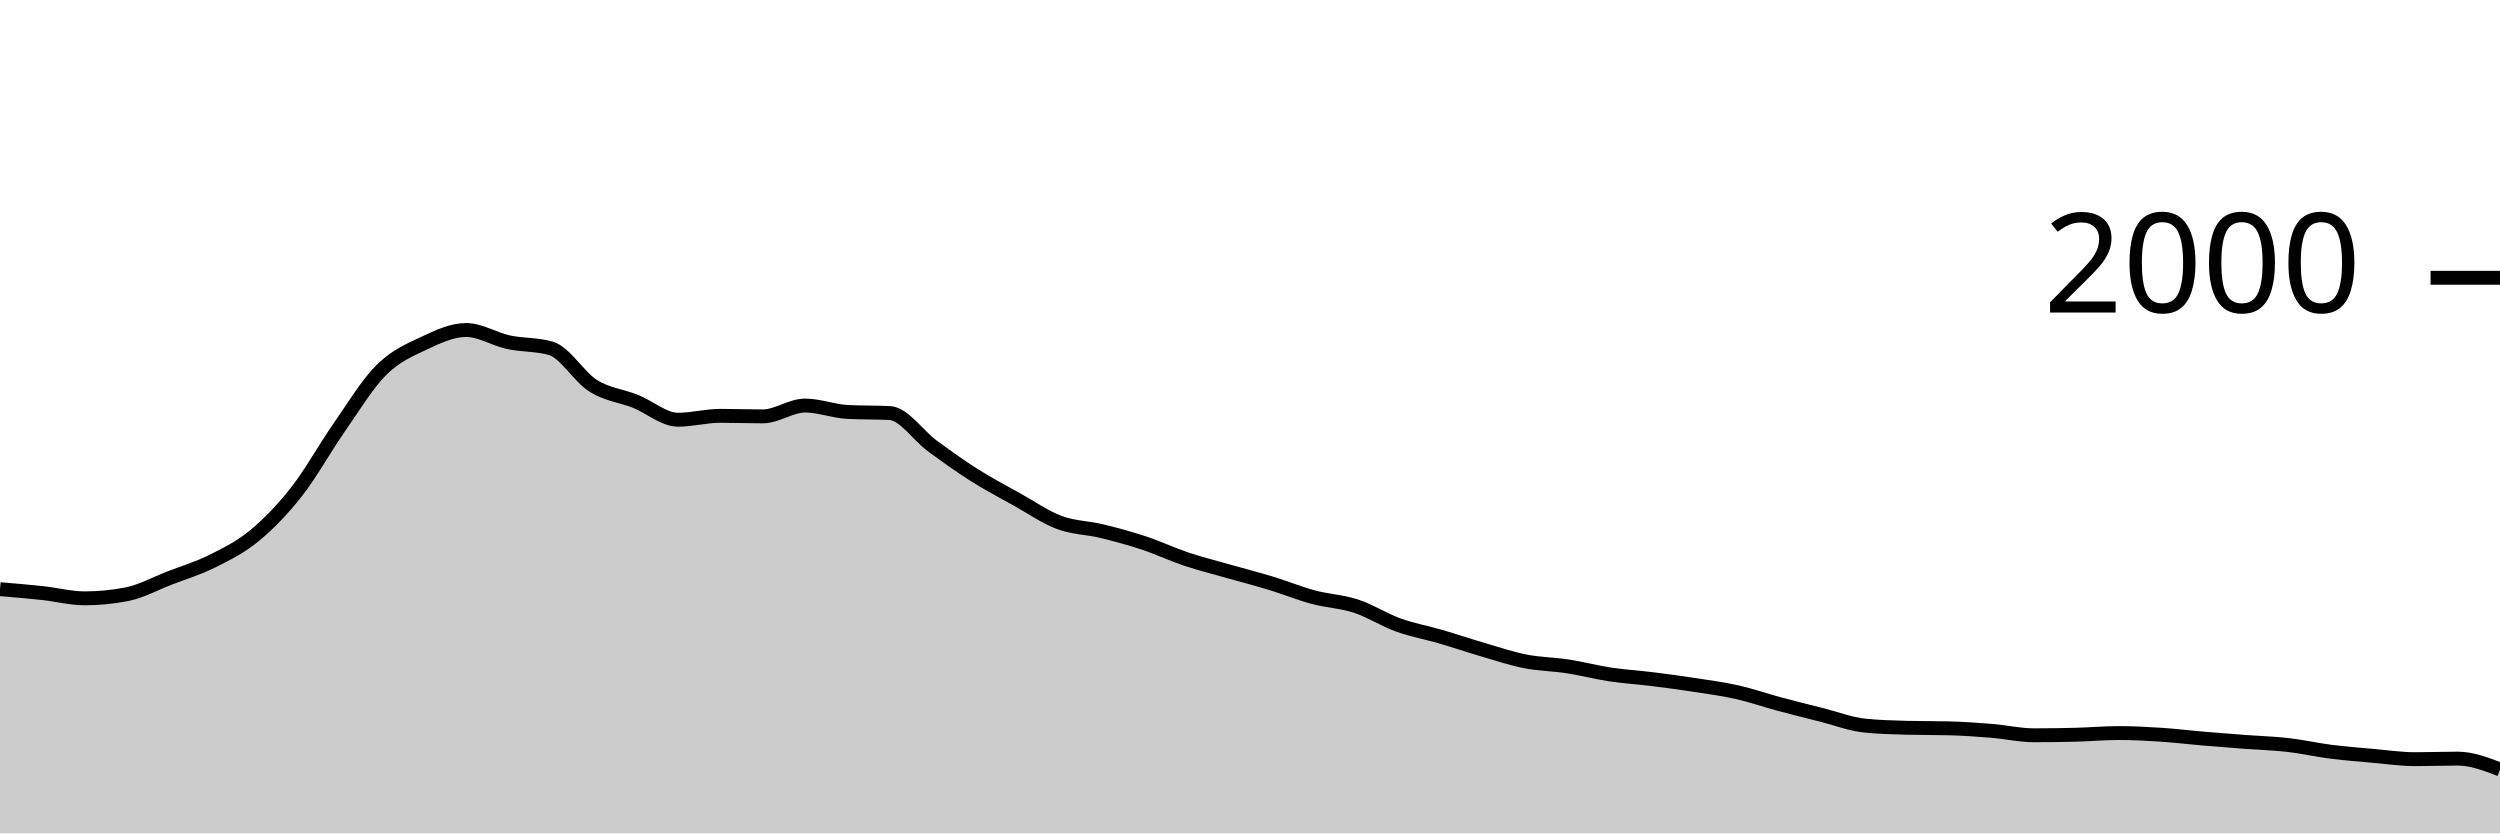
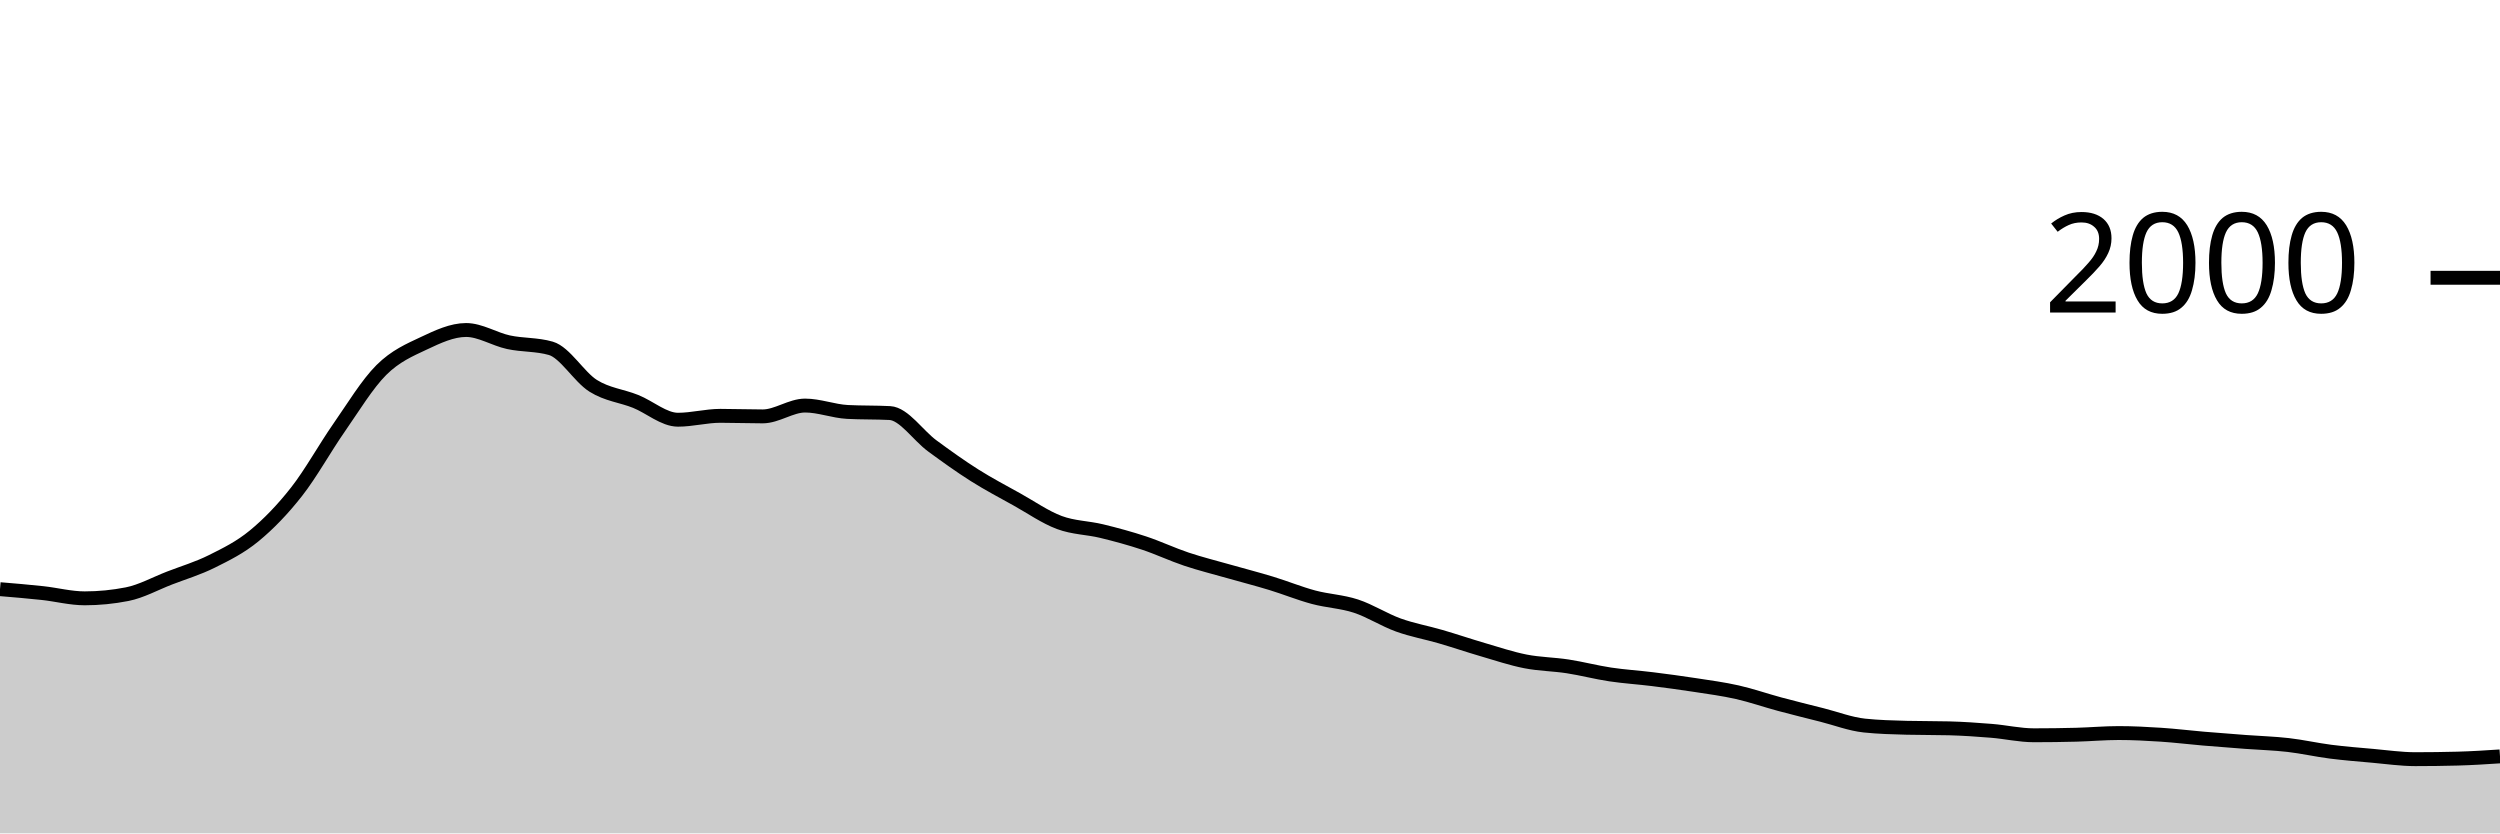
<svg xmlns="http://www.w3.org/2000/svg" viewBox="0 0 180 60">
  <g transform="translate(0,20)">
-     <path class="area" fill="rgba(0, 0, 0, 0.2)" d="M0,22.42C1.017,22.505,2.034,22.59,3.051,22.7C4.068,22.81,5.085,23.08,6.102,23.08C7.119,23.08,8.136,22.98,9.153,22.78C10.169,22.58,11.186,22.013,12.203,21.62C13.22,21.227,14.237,20.927,15.254,20.42C16.271,19.913,17.288,19.417,18.305,18.58C19.322,17.743,20.339,16.697,21.356,15.4C22.373,14.103,23.39,12.26,24.407,10.8C25.424,9.34,26.441,7.653,27.458,6.64C28.475,5.627,29.492,5.2,30.508,4.72C31.525,4.24,32.542,3.76,33.559,3.76C34.576,3.76,35.593,4.42,36.61,4.64C37.627,4.86,38.644,4.787,39.661,5.08C40.678,5.373,41.695,7.143,42.712,7.78C43.729,8.417,44.746,8.493,45.763,8.9C46.78,9.307,47.797,10.22,48.814,10.22C49.831,10.22,50.847,9.94,51.864,9.94C52.881,9.94,53.898,9.98,54.915,9.98C55.932,9.98,56.949,9.2,57.966,9.2C58.983,9.2,60,9.607,61.017,9.66C62.034,9.713,63.051,9.687,64.068,9.74C65.085,9.793,66.102,11.353,67.119,12.1C68.136,12.847,69.153,13.577,70.169,14.22C71.186,14.863,72.203,15.393,73.22,15.96C74.237,16.527,75.254,17.24,76.271,17.62C77.288,18,78.305,17.993,79.322,18.24C80.339,18.487,81.356,18.763,82.373,19.1C83.39,19.437,84.407,19.92,85.424,20.26C86.441,20.6,87.458,20.85,88.475,21.14C89.492,21.43,90.508,21.69,91.525,22C92.542,22.31,93.559,22.727,94.576,23C95.593,23.273,96.61,23.307,97.627,23.64C98.644,23.973,99.661,24.633,100.678,25C101.695,25.367,102.712,25.543,103.729,25.84C104.746,26.137,105.763,26.483,106.78,26.78C107.797,27.077,108.814,27.42,109.831,27.62C110.847,27.82,111.864,27.823,112.881,27.98C113.898,28.137,114.915,28.407,115.932,28.56C116.949,28.713,117.966,28.773,118.983,28.9C120,29.027,121.017,29.163,122.034,29.32C123.051,29.477,124.068,29.61,125.085,29.84C126.102,30.07,127.119,30.427,128.136,30.7C129.153,30.973,130.169,31.223,131.186,31.48C132.203,31.737,133.22,32.133,134.237,32.24C135.254,32.347,136.271,32.373,137.288,32.4C138.305,32.427,139.322,32.413,140.339,32.44C141.356,32.467,142.373,32.537,143.39,32.62C144.407,32.703,145.424,32.94,146.441,32.94C147.458,32.94,148.475,32.927,149.492,32.9C150.508,32.873,151.525,32.78,152.542,32.78C153.559,32.78,154.576,32.833,155.593,32.9C156.61,32.967,157.627,33.093,158.644,33.18C159.661,33.267,160.678,33.343,161.695,33.42C162.712,33.497,163.729,33.523,164.746,33.64C165.763,33.757,166.78,33.99,167.797,34.12C168.814,34.25,169.831,34.33,170.847,34.42C171.864,34.51,172.881,34.66,173.898,34.66C174.915,34.66,175.932,34.62,176.949,34.62C177.966,34.62,178.983,35.01,180,35.4L180,40C178.983,40,177.966,40,176.949,40C175.932,40,174.915,40,173.898,40C172.881,40,171.864,40,170.847,40C169.831,40,168.814,40,167.797,40C166.78,40,165.763,40,164.746,40C163.729,40,162.712,40,161.695,40C160.678,40,159.661,40,158.644,40C157.627,40,156.61,40,155.593,40C154.576,40,153.559,40,152.542,40C151.525,40,150.508,40,149.492,40C148.475,40,147.458,40,146.441,40C145.424,40,144.407,40,143.39,40C142.373,40,141.356,40,140.339,40C139.322,40,138.305,40,137.288,40C136.271,40,135.254,40,134.237,40C133.22,40,132.203,40,131.186,40C130.169,40,129.153,40,128.136,40C127.119,40,126.102,40,125.085,40C124.068,40,123.051,40,122.034,40C121.017,40,120,40,118.983,40C117.966,40,116.949,40,115.932,40C114.915,40,113.898,40,112.881,40C111.864,40,110.847,40,109.831,40C108.814,40,107.797,40,106.78,40C105.763,40,104.746,40,103.729,40C102.712,40,101.695,40,100.678,40C99.661,40,98.644,40,97.627,40C96.61,40,95.593,40,94.576,40C93.559,40,92.542,40,91.525,40C90.508,40,89.492,40,88.475,40C87.458,40,86.441,40,85.424,40C84.407,40,83.39,40,82.373,40C81.356,40,80.339,40,79.322,40C78.305,40,77.288,40,76.271,40C75.254,40,74.237,40,73.22,40C72.203,40,71.186,40,70.169,40C69.153,40,68.136,40,67.119,40C66.102,40,65.085,40,64.068,40C63.051,40,62.034,40,61.017,40C60,40,58.983,40,57.966,40C56.949,40,55.932,40,54.915,40C53.898,40,52.881,40,51.864,40C50.847,40,49.831,40,48.814,40C47.797,40,46.78,40,45.763,40C44.746,40,43.729,40,42.712,40C41.695,40,40.678,40,39.661,40C38.644,40,37.627,40,36.61,40C35.593,40,34.576,40,33.559,40C32.542,40,31.525,40,30.508,40C29.492,40,28.475,40,27.458,40C26.441,40,25.424,40,24.407,40C23.39,40,22.373,40,21.356,40C20.339,40,19.322,40,18.305,40C17.288,40,16.271,40,15.254,40C14.237,40,13.22,40,12.203,40C11.186,40,10.169,40,9.153,40C8.136,40,7.119,40,6.102,40C5.085,40,4.068,40,3.051,40C2.034,40,1.017,40,0,40Z" />
-     <path class="line" stroke="black" fill="none" d="M0,22.42C1.017,22.505,2.034,22.59,3.051,22.7C4.068,22.81,5.085,23.08,6.102,23.08C7.119,23.08,8.136,22.98,9.153,22.78C10.169,22.58,11.186,22.013,12.203,21.62C13.22,21.227,14.237,20.927,15.254,20.42C16.271,19.913,17.288,19.417,18.305,18.58C19.322,17.743,20.339,16.697,21.356,15.4C22.373,14.103,23.39,12.26,24.407,10.8C25.424,9.34,26.441,7.653,27.458,6.64C28.475,5.627,29.492,5.2,30.508,4.72C31.525,4.24,32.542,3.76,33.559,3.76C34.576,3.76,35.593,4.42,36.61,4.64C37.627,4.86,38.644,4.787,39.661,5.08C40.678,5.373,41.695,7.143,42.712,7.78C43.729,8.417,44.746,8.493,45.763,8.9C46.78,9.307,47.797,10.22,48.814,10.22C49.831,10.22,50.847,9.94,51.864,9.94C52.881,9.94,53.898,9.98,54.915,9.98C55.932,9.98,56.949,9.2,57.966,9.2C58.983,9.2,60,9.607,61.017,9.66C62.034,9.713,63.051,9.687,64.068,9.74C65.085,9.793,66.102,11.353,67.119,12.1C68.136,12.847,69.153,13.577,70.169,14.22C71.186,14.863,72.203,15.393,73.22,15.96C74.237,16.527,75.254,17.24,76.271,17.62C77.288,18,78.305,17.993,79.322,18.24C80.339,18.487,81.356,18.763,82.373,19.1C83.39,19.437,84.407,19.92,85.424,20.26C86.441,20.6,87.458,20.85,88.475,21.14C89.492,21.43,90.508,21.69,91.525,22C92.542,22.31,93.559,22.727,94.576,23C95.593,23.273,96.61,23.307,97.627,23.64C98.644,23.973,99.661,24.633,100.678,25C101.695,25.367,102.712,25.543,103.729,25.84C104.746,26.137,105.763,26.483,106.78,26.78C107.797,27.077,108.814,27.42,109.831,27.62C110.847,27.82,111.864,27.823,112.881,27.98C113.898,28.137,114.915,28.407,115.932,28.56C116.949,28.713,117.966,28.773,118.983,28.9C120,29.027,121.017,29.163,122.034,29.32C123.051,29.477,124.068,29.61,125.085,29.84C126.102,30.07,127.119,30.427,128.136,30.7C129.153,30.973,130.169,31.223,131.186,31.48C132.203,31.737,133.22,32.133,134.237,32.24C135.254,32.347,136.271,32.373,137.288,32.4C138.305,32.427,139.322,32.413,140.339,32.44C141.356,32.467,142.373,32.537,143.39,32.62C144.407,32.703,145.424,32.94,146.441,32.94C147.458,32.94,148.475,32.927,149.492,32.9C150.508,32.873,151.525,32.78,152.542,32.78C153.559,32.78,154.576,32.833,155.593,32.9C156.61,32.967,157.627,33.093,158.644,33.18C159.661,33.267,160.678,33.343,161.695,33.42C162.712,33.497,163.729,33.523,164.746,33.64C165.763,33.757,166.78,33.99,167.797,34.12C168.814,34.25,169.831,34.33,170.847,34.42C171.864,34.51,172.881,34.66,173.898,34.66C174.915,34.66,175.932,34.62,176.949,34.62C177.966,34.62,178.983,35.01,180,35.4" />
+     <path class="area" fill="rgba(0, 0, 0, 0.2)" d="M0,22.42C1.017,22.505,2.034,22.59,3.051,22.7C4.068,22.81,5.085,23.08,6.102,23.08C7.119,23.08,8.136,22.98,9.153,22.78C10.169,22.58,11.186,22.013,12.203,21.62C13.22,21.227,14.237,20.927,15.254,20.42C16.271,19.913,17.288,19.417,18.305,18.58C19.322,17.743,20.339,16.697,21.356,15.4C22.373,14.103,23.39,12.26,24.407,10.8C25.424,9.34,26.441,7.653,27.458,6.64C28.475,5.627,29.492,5.2,30.508,4.72C31.525,4.24,32.542,3.76,33.559,3.76C34.576,3.76,35.593,4.42,36.61,4.64C37.627,4.86,38.644,4.787,39.661,5.08C40.678,5.373,41.695,7.143,42.712,7.78C43.729,8.417,44.746,8.493,45.763,8.9C46.78,9.307,47.797,10.22,48.814,10.22C49.831,10.22,50.847,9.94,51.864,9.94C52.881,9.94,53.898,9.98,54.915,9.98C55.932,9.98,56.949,9.2,57.966,9.2C58.983,9.2,60,9.607,61.017,9.66C62.034,9.713,63.051,9.687,64.068,9.74C65.085,9.793,66.102,11.353,67.119,12.1C68.136,12.847,69.153,13.577,70.169,14.22C71.186,14.863,72.203,15.393,73.22,15.96C74.237,16.527,75.254,17.24,76.271,17.62C77.288,18,78.305,17.993,79.322,18.24C80.339,18.487,81.356,18.763,82.373,19.1C83.39,19.437,84.407,19.92,85.424,20.26C86.441,20.6,87.458,20.85,88.475,21.14C89.492,21.43,90.508,21.69,91.525,22C92.542,22.31,93.559,22.727,94.576,23C95.593,23.273,96.61,23.307,97.627,23.64C98.644,23.973,99.661,24.633,100.678,25C101.695,25.367,102.712,25.543,103.729,25.84C104.746,26.137,105.763,26.483,106.78,26.78C107.797,27.077,108.814,27.42,109.831,27.62C110.847,27.82,111.864,27.823,112.881,27.98C113.898,28.137,114.915,28.407,115.932,28.56C116.949,28.713,117.966,28.773,118.983,28.9C120,29.027,121.017,29.163,122.034,29.32C123.051,29.477,124.068,29.61,125.085,29.84C126.102,30.07,127.119,30.427,128.136,30.7C129.153,30.973,130.169,31.223,131.186,31.48C132.203,31.737,133.22,32.133,134.237,32.24C135.254,32.347,136.271,32.373,137.288,32.4C138.305,32.427,139.322,32.413,140.339,32.44C141.356,32.467,142.373,32.537,143.39,32.62C144.407,32.703,145.424,32.94,146.441,32.94C147.458,32.94,148.475,32.927,149.492,32.9C150.508,32.873,151.525,32.78,152.542,32.78C153.559,32.78,154.576,32.833,155.593,32.9C156.61,32.967,157.627,33.093,158.644,33.18C159.661,33.267,160.678,33.343,161.695,33.42C162.712,33.497,163.729,33.523,164.746,33.64C165.763,33.757,166.78,33.99,167.797,34.12C168.814,34.25,169.831,34.33,170.847,34.42C171.864,34.51,172.881,34.66,173.898,34.66C174.915,34.66,175.932,34.647,176.949,34.62C177.966,34.593,178.983,34.527,180,34.46L180,40C178.983,40,177.966,40,176.949,40C175.932,40,174.915,40,173.898,40C172.881,40,171.864,40,170.847,40C169.831,40,168.814,40,167.797,40C166.78,40,165.763,40,164.746,40C163.729,40,162.712,40,161.695,40C160.678,40,159.661,40,158.644,40C157.627,40,156.61,40,155.593,40C154.576,40,153.559,40,152.542,40C151.525,40,150.508,40,149.492,40C148.475,40,147.458,40,146.441,40C145.424,40,144.407,40,143.39,40C142.373,40,141.356,40,140.339,40C139.322,40,138.305,40,137.288,40C136.271,40,135.254,40,134.237,40C133.22,40,132.203,40,131.186,40C130.169,40,129.153,40,128.136,40C127.119,40,126.102,40,125.085,40C124.068,40,123.051,40,122.034,40C121.017,40,120,40,118.983,40C117.966,40,116.949,40,115.932,40C114.915,40,113.898,40,112.881,40C111.864,40,110.847,40,109.831,40C108.814,40,107.797,40,106.78,40C105.763,40,104.746,40,103.729,40C102.712,40,101.695,40,100.678,40C99.661,40,98.644,40,97.627,40C96.61,40,95.593,40,94.576,40C93.559,40,92.542,40,91.525,40C90.508,40,89.492,40,88.475,40C87.458,40,86.441,40,85.424,40C84.407,40,83.39,40,82.373,40C81.356,40,80.339,40,79.322,40C78.305,40,77.288,40,76.271,40C75.254,40,74.237,40,73.22,40C72.203,40,71.186,40,70.169,40C69.153,40,68.136,40,67.119,40C66.102,40,65.085,40,64.068,40C63.051,40,62.034,40,61.017,40C60,40,58.983,40,57.966,40C56.949,40,55.932,40,54.915,40C53.898,40,52.881,40,51.864,40C50.847,40,49.831,40,48.814,40C47.797,40,46.78,40,45.763,40C44.746,40,43.729,40,42.712,40C41.695,40,40.678,40,39.661,40C38.644,40,37.627,40,36.61,40C35.593,40,34.576,40,33.559,40C32.542,40,31.525,40,30.508,40C29.492,40,28.475,40,27.458,40C26.441,40,25.424,40,24.407,40C23.39,40,22.373,40,21.356,40C20.339,40,19.322,40,18.305,40C17.288,40,16.271,40,15.254,40C14.237,40,13.22,40,12.203,40C11.186,40,10.169,40,9.153,40C8.136,40,7.119,40,6.102,40C5.085,40,4.068,40,3.051,40C2.034,40,1.017,40,0,40Z" />
+     <path class="line" stroke="black" fill="none" d="M0,22.42C1.017,22.505,2.034,22.59,3.051,22.7C4.068,22.81,5.085,23.08,6.102,23.08C7.119,23.08,8.136,22.98,9.153,22.78C10.169,22.58,11.186,22.013,12.203,21.62C13.22,21.227,14.237,20.927,15.254,20.42C16.271,19.913,17.288,19.417,18.305,18.58C19.322,17.743,20.339,16.697,21.356,15.4C22.373,14.103,23.39,12.26,24.407,10.8C25.424,9.34,26.441,7.653,27.458,6.64C28.475,5.627,29.492,5.2,30.508,4.72C31.525,4.24,32.542,3.76,33.559,3.76C34.576,3.76,35.593,4.42,36.61,4.64C37.627,4.86,38.644,4.787,39.661,5.08C40.678,5.373,41.695,7.143,42.712,7.78C43.729,8.417,44.746,8.493,45.763,8.9C46.78,9.307,47.797,10.22,48.814,10.22C49.831,10.22,50.847,9.94,51.864,9.94C52.881,9.94,53.898,9.98,54.915,9.98C55.932,9.98,56.949,9.2,57.966,9.2C58.983,9.2,60,9.607,61.017,9.66C62.034,9.713,63.051,9.687,64.068,9.74C65.085,9.793,66.102,11.353,67.119,12.1C68.136,12.847,69.153,13.577,70.169,14.22C71.186,14.863,72.203,15.393,73.22,15.96C74.237,16.527,75.254,17.24,76.271,17.62C77.288,18,78.305,17.993,79.322,18.24C80.339,18.487,81.356,18.763,82.373,19.1C83.39,19.437,84.407,19.92,85.424,20.26C86.441,20.6,87.458,20.85,88.475,21.14C89.492,21.43,90.508,21.69,91.525,22C92.542,22.31,93.559,22.727,94.576,23C95.593,23.273,96.61,23.307,97.627,23.64C98.644,23.973,99.661,24.633,100.678,25C101.695,25.367,102.712,25.543,103.729,25.84C104.746,26.137,105.763,26.483,106.78,26.78C107.797,27.077,108.814,27.42,109.831,27.62C110.847,27.82,111.864,27.823,112.881,27.98C113.898,28.137,114.915,28.407,115.932,28.56C116.949,28.713,117.966,28.773,118.983,28.9C120,29.027,121.017,29.163,122.034,29.32C123.051,29.477,124.068,29.61,125.085,29.84C126.102,30.07,127.119,30.427,128.136,30.7C129.153,30.973,130.169,31.223,131.186,31.48C132.203,31.737,133.22,32.133,134.237,32.24C135.254,32.347,136.271,32.373,137.288,32.4C138.305,32.427,139.322,32.413,140.339,32.44C141.356,32.467,142.373,32.537,143.39,32.62C144.407,32.703,145.424,32.94,146.441,32.94C147.458,32.94,148.475,32.927,149.492,32.9C150.508,32.873,151.525,32.78,152.542,32.78C153.559,32.78,154.576,32.833,155.593,32.9C156.61,32.967,157.627,33.093,158.644,33.18C159.661,33.267,160.678,33.343,161.695,33.42C162.712,33.497,163.729,33.523,164.746,33.64C165.763,33.757,166.78,33.99,167.797,34.12C168.814,34.25,169.831,34.33,170.847,34.42C171.864,34.51,172.881,34.66,173.898,34.66C174.915,34.66,175.932,34.647,176.949,34.62C177.966,34.593,178.983,34.527,180,34.46" />
    <path class="axis-ceiling" stroke-width="1" stroke="black" fill="none" d="M175,0L180,0" />
    <text class="axis-ceiling-label" font-family="sans-serif" text-anchor="end" font-size="10px" x="170" y="2.5">2000</text>
  </g>
</svg>
